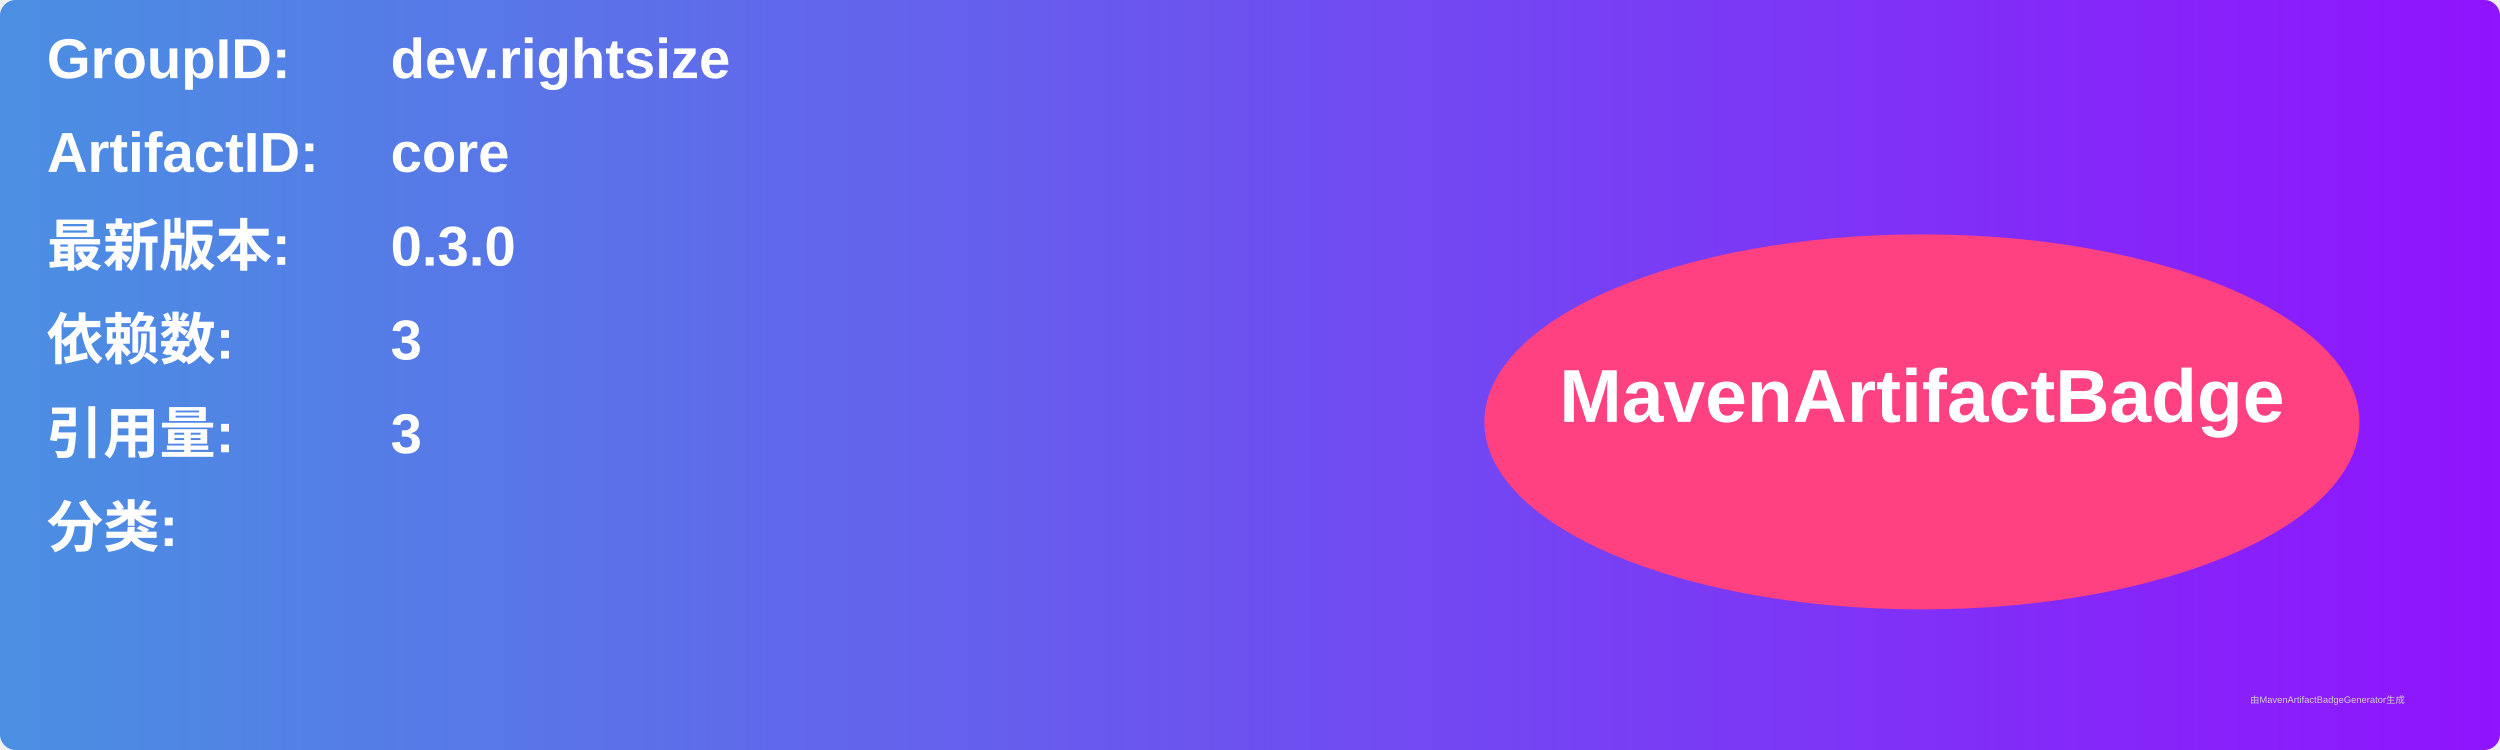
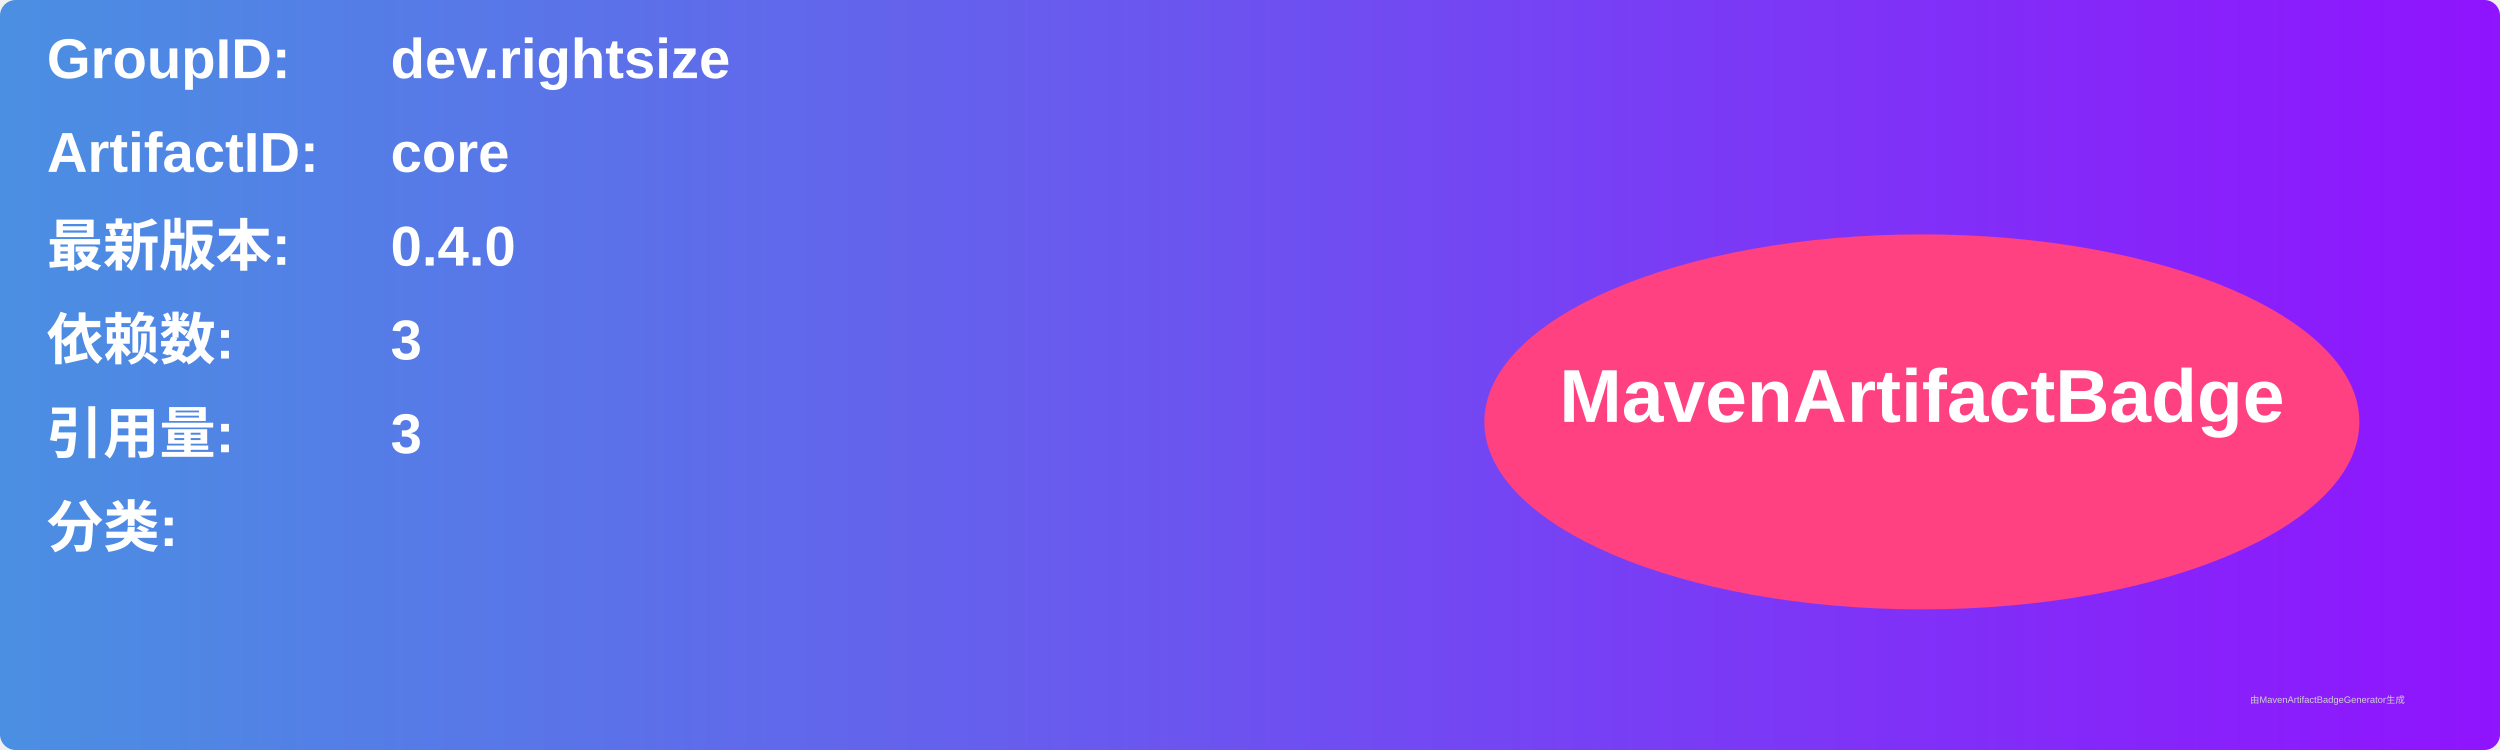
<svg xmlns="http://www.w3.org/2000/svg" width="800" height="240" viewBox="0 0 800 240">
  <linearGradient id="grad" x1="0%" y1="0%" x2="100%" y2="0%">
    <stop offset="0%" stop-color="#4a90e2" />
    <stop offset="100%" stop-color="#9013fe" />
  </linearGradient>
  <rect width="100%" height="100%" rx="5" ry="5" fill="url(#grad)" />
  <g transform="translate(15, 15)">
    <text x="0" y="10" font-family="Arial" font-size="18" fill="white" font-weight="bold" width="260">GroupID:</text>
    <text x="110" y="10" font-family="Arial" font-size="18" fill="white" font-weight="bold" width="460">dev.rightsize</text>
    <text x="0" y="40" font-family="Arial" font-size="18" fill="white" font-weight="bold" width="260">ArtifactID:</text>
    <text x="110" y="40" font-family="Arial" font-size="18" fill="white" font-weight="bold" width="460">core</text>
    <text x="0" y="70" font-family="Arial" font-size="18" fill="white" font-weight="bold">最新版本:</text>
    <text x="110" y="70" font-family="Arial" font-size="18" fill="white" font-weight="bold">
-       <tspan font-weight="bold">0.3.0</tspan>
+       <tspan font-weight="bold">0.4.0</tspan>
    </text>
    <text x="0" y="100" font-family="Arial" font-size="18" fill="white" font-weight="bold">依赖数: </text>
    <text x="110" y="100" font-family="Arial" font-size="18" fill="white">
      <tspan font-weight="bold">3</tspan>
    </text>
    <text x="0" y="130" font-family="Arial" font-size="18" fill="white" font-weight="bold">引用量: </text>
    <text x="110" y="130" font-family="Arial" font-size="18" fill="white">
      <tspan font-weight="bold">3</tspan>
    </text>
    <text x="0" y="160" font-family="Arial" font-size="18" fill="white" font-weight="bold">分类:</text>
    <text x="10" y="190" font-family="Arial" font-size="10" fill="white">
      <tspan font-weight="bold" />
    </text>
    <ellipse cx="600" cy="120" rx="140" ry="60" fill="#ff4081" />
    <text x="600" y="120" text-anchor="middle" font-family="Arial" font-size="24" fill="white" font-weight="bold">MavenArtifactBadge</text>
  </g>
  <text x="720" y="225" font-family="Arial" font-size="3" fill="#d0d0d0">由MavenArtifactBadgeGenerator生成</text>
</svg>
